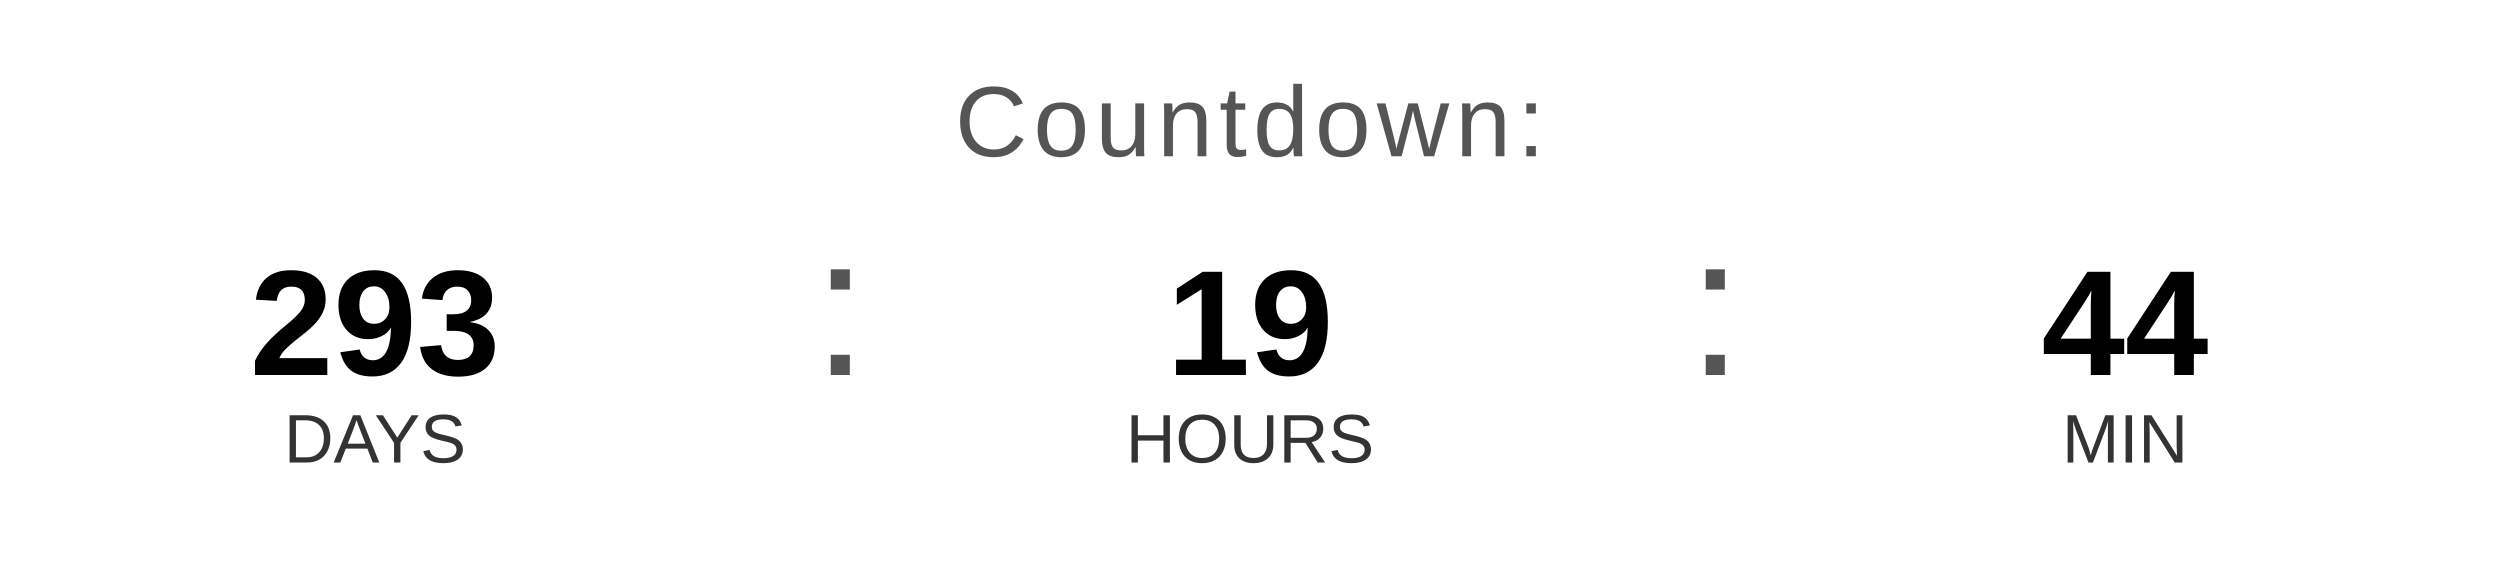
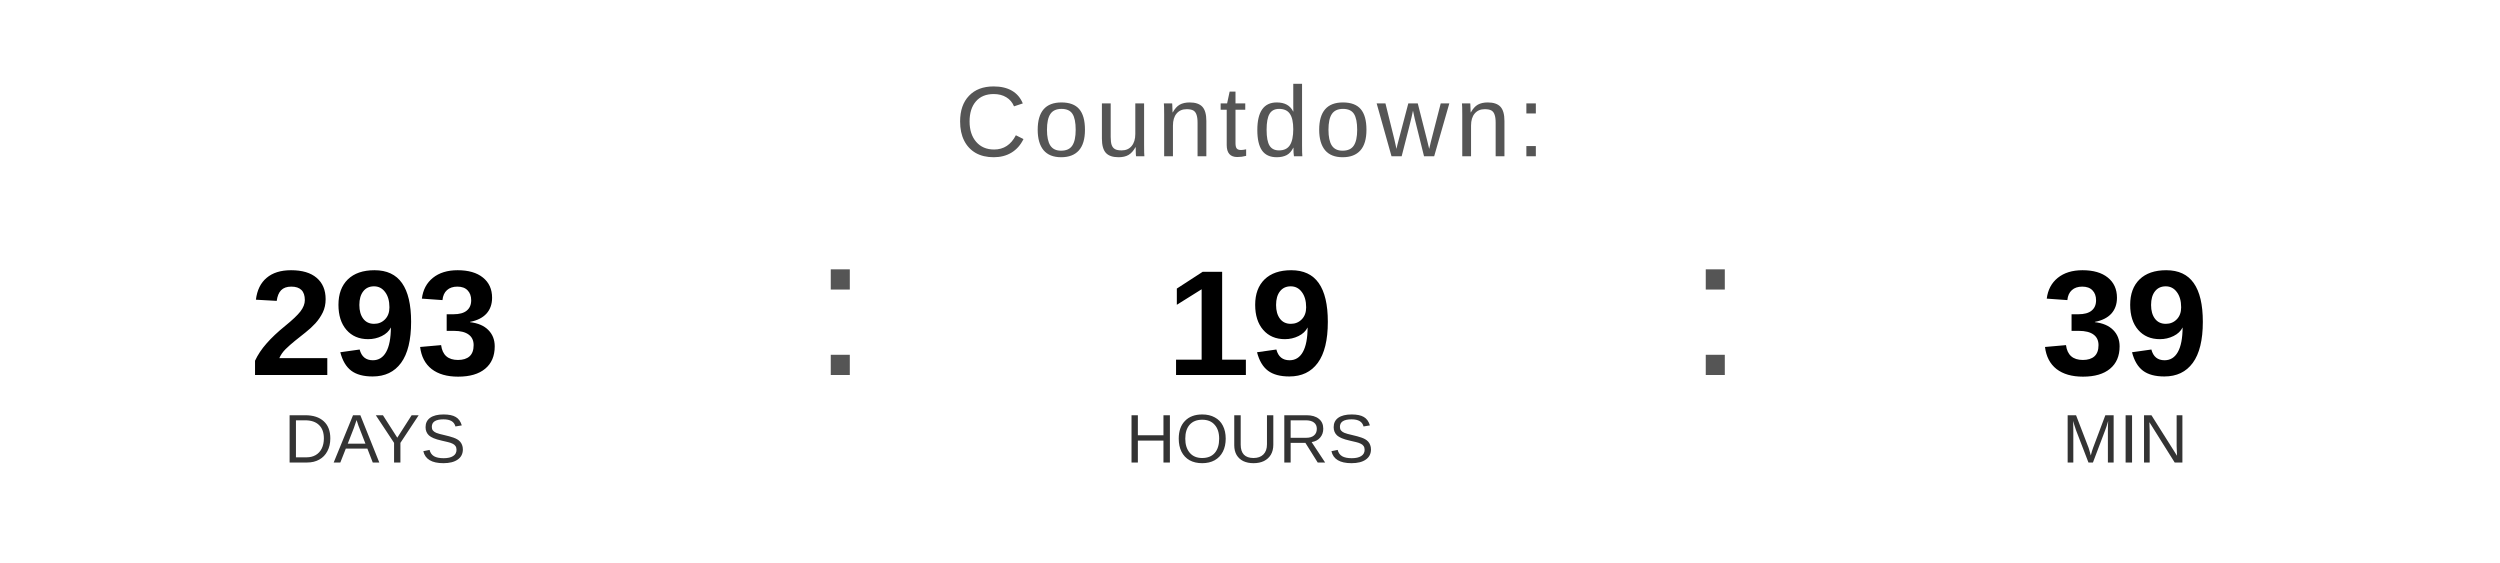
<svg xmlns="http://www.w3.org/2000/svg" width="400" height="90" viewBox="0 0 400 90">
  <text x="200" y="25" font-family="Arial, Helvetica, sans-serif" font-size="16" fill="#555555" text-anchor="middle" letter-spacing="1">
    Countdown:
  </text>
  <text x="60" y="60" font-family="Arial, Helvetica, sans-serif" font-size="24" font-weight="bold" fill="#000000" text-anchor="middle">293</text>
  <text x="60" y="74" font-family="Arial, Helvetica, sans-serif" font-size="11" fill="#333333" text-anchor="middle">DAYS</text>
  <text x="130" y="60" font-family="Arial, sans-serif" font-size="32" fill="#555555">:</text>
  <text x="200" y="60" font-family="Arial, Helvetica, sans-serif" font-size="24" font-weight="bold" fill="#000000" text-anchor="middle">19</text>
  <text x="200" y="74" font-family="Arial, Helvetica, sans-serif" font-size="11" fill="#333333" text-anchor="middle">HOURS</text>
  <text x="270" y="60" font-family="Arial, sans-serif" font-size="32" fill="#555555">:</text>
-   <text x="340" y="60" font-family="Arial, Helvetica, sans-serif" font-size="24" font-weight="bold" fill="#000000" text-anchor="middle">44</text>
+   <text x="340" y="60" font-family="Arial, Helvetica, sans-serif" font-size="24" font-weight="bold" fill="#000000" text-anchor="middle">39</text>
  <text x="340" y="74" font-family="Arial, Helvetica, sans-serif" font-size="11" fill="#333333" text-anchor="middle">MIN</text>
</svg>
